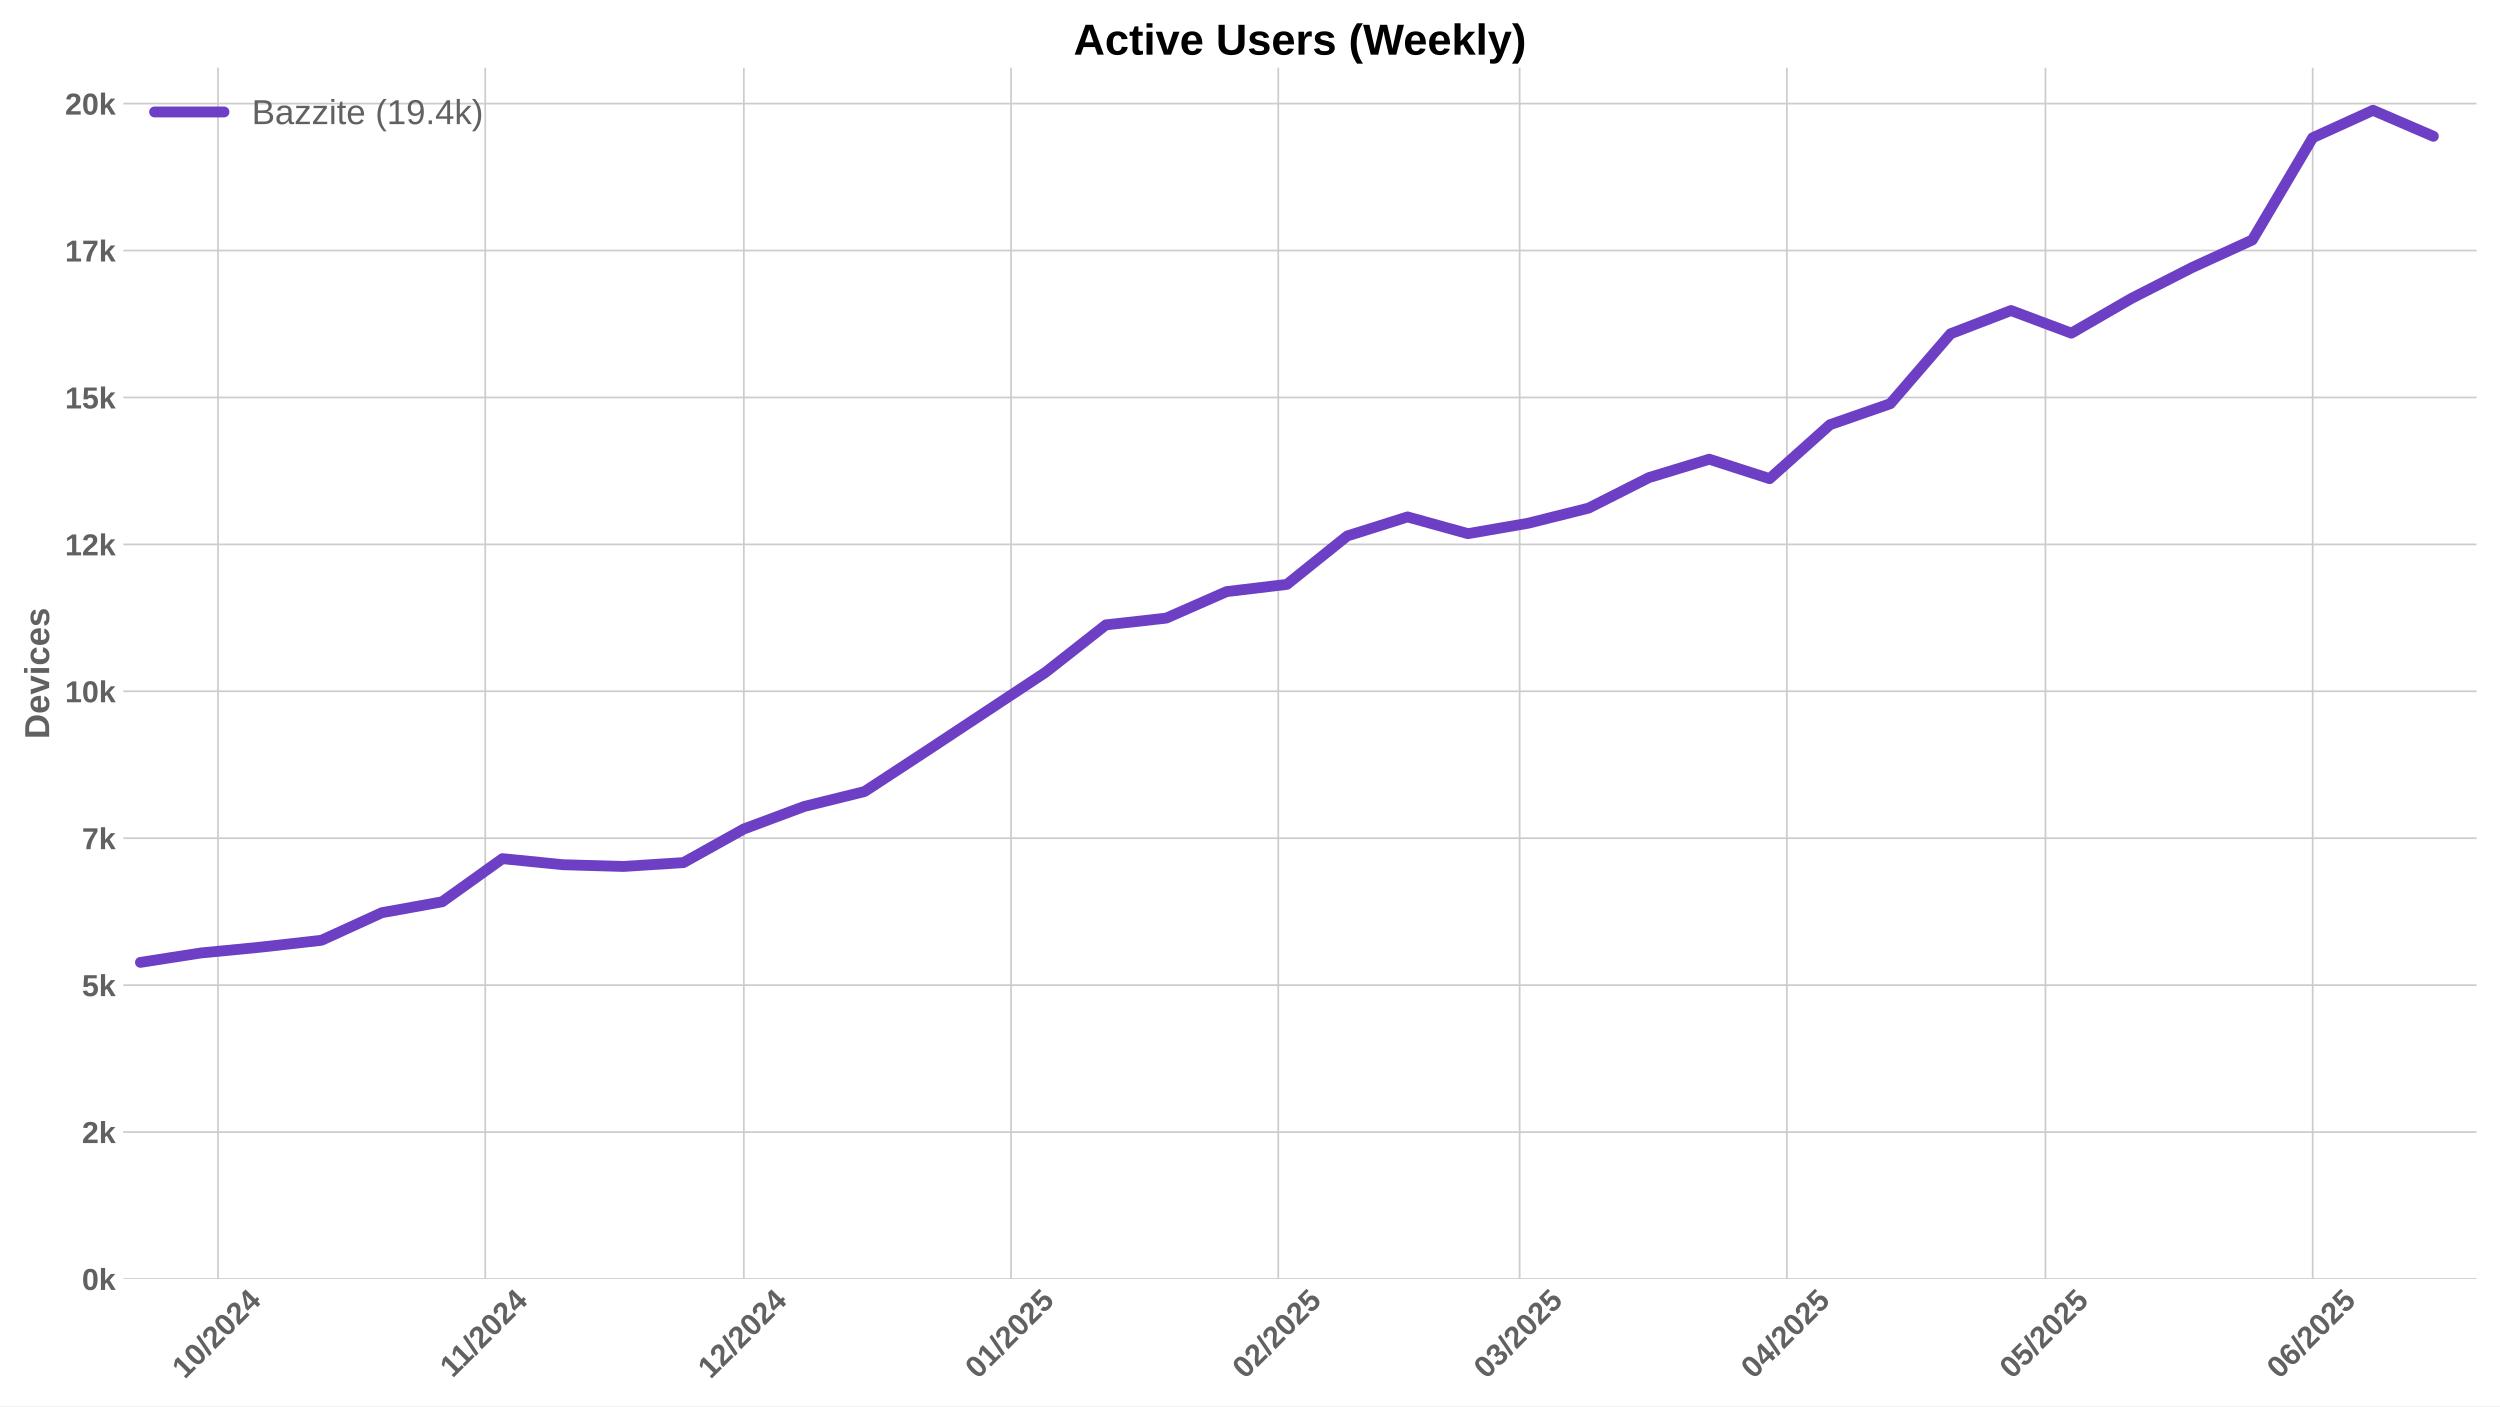
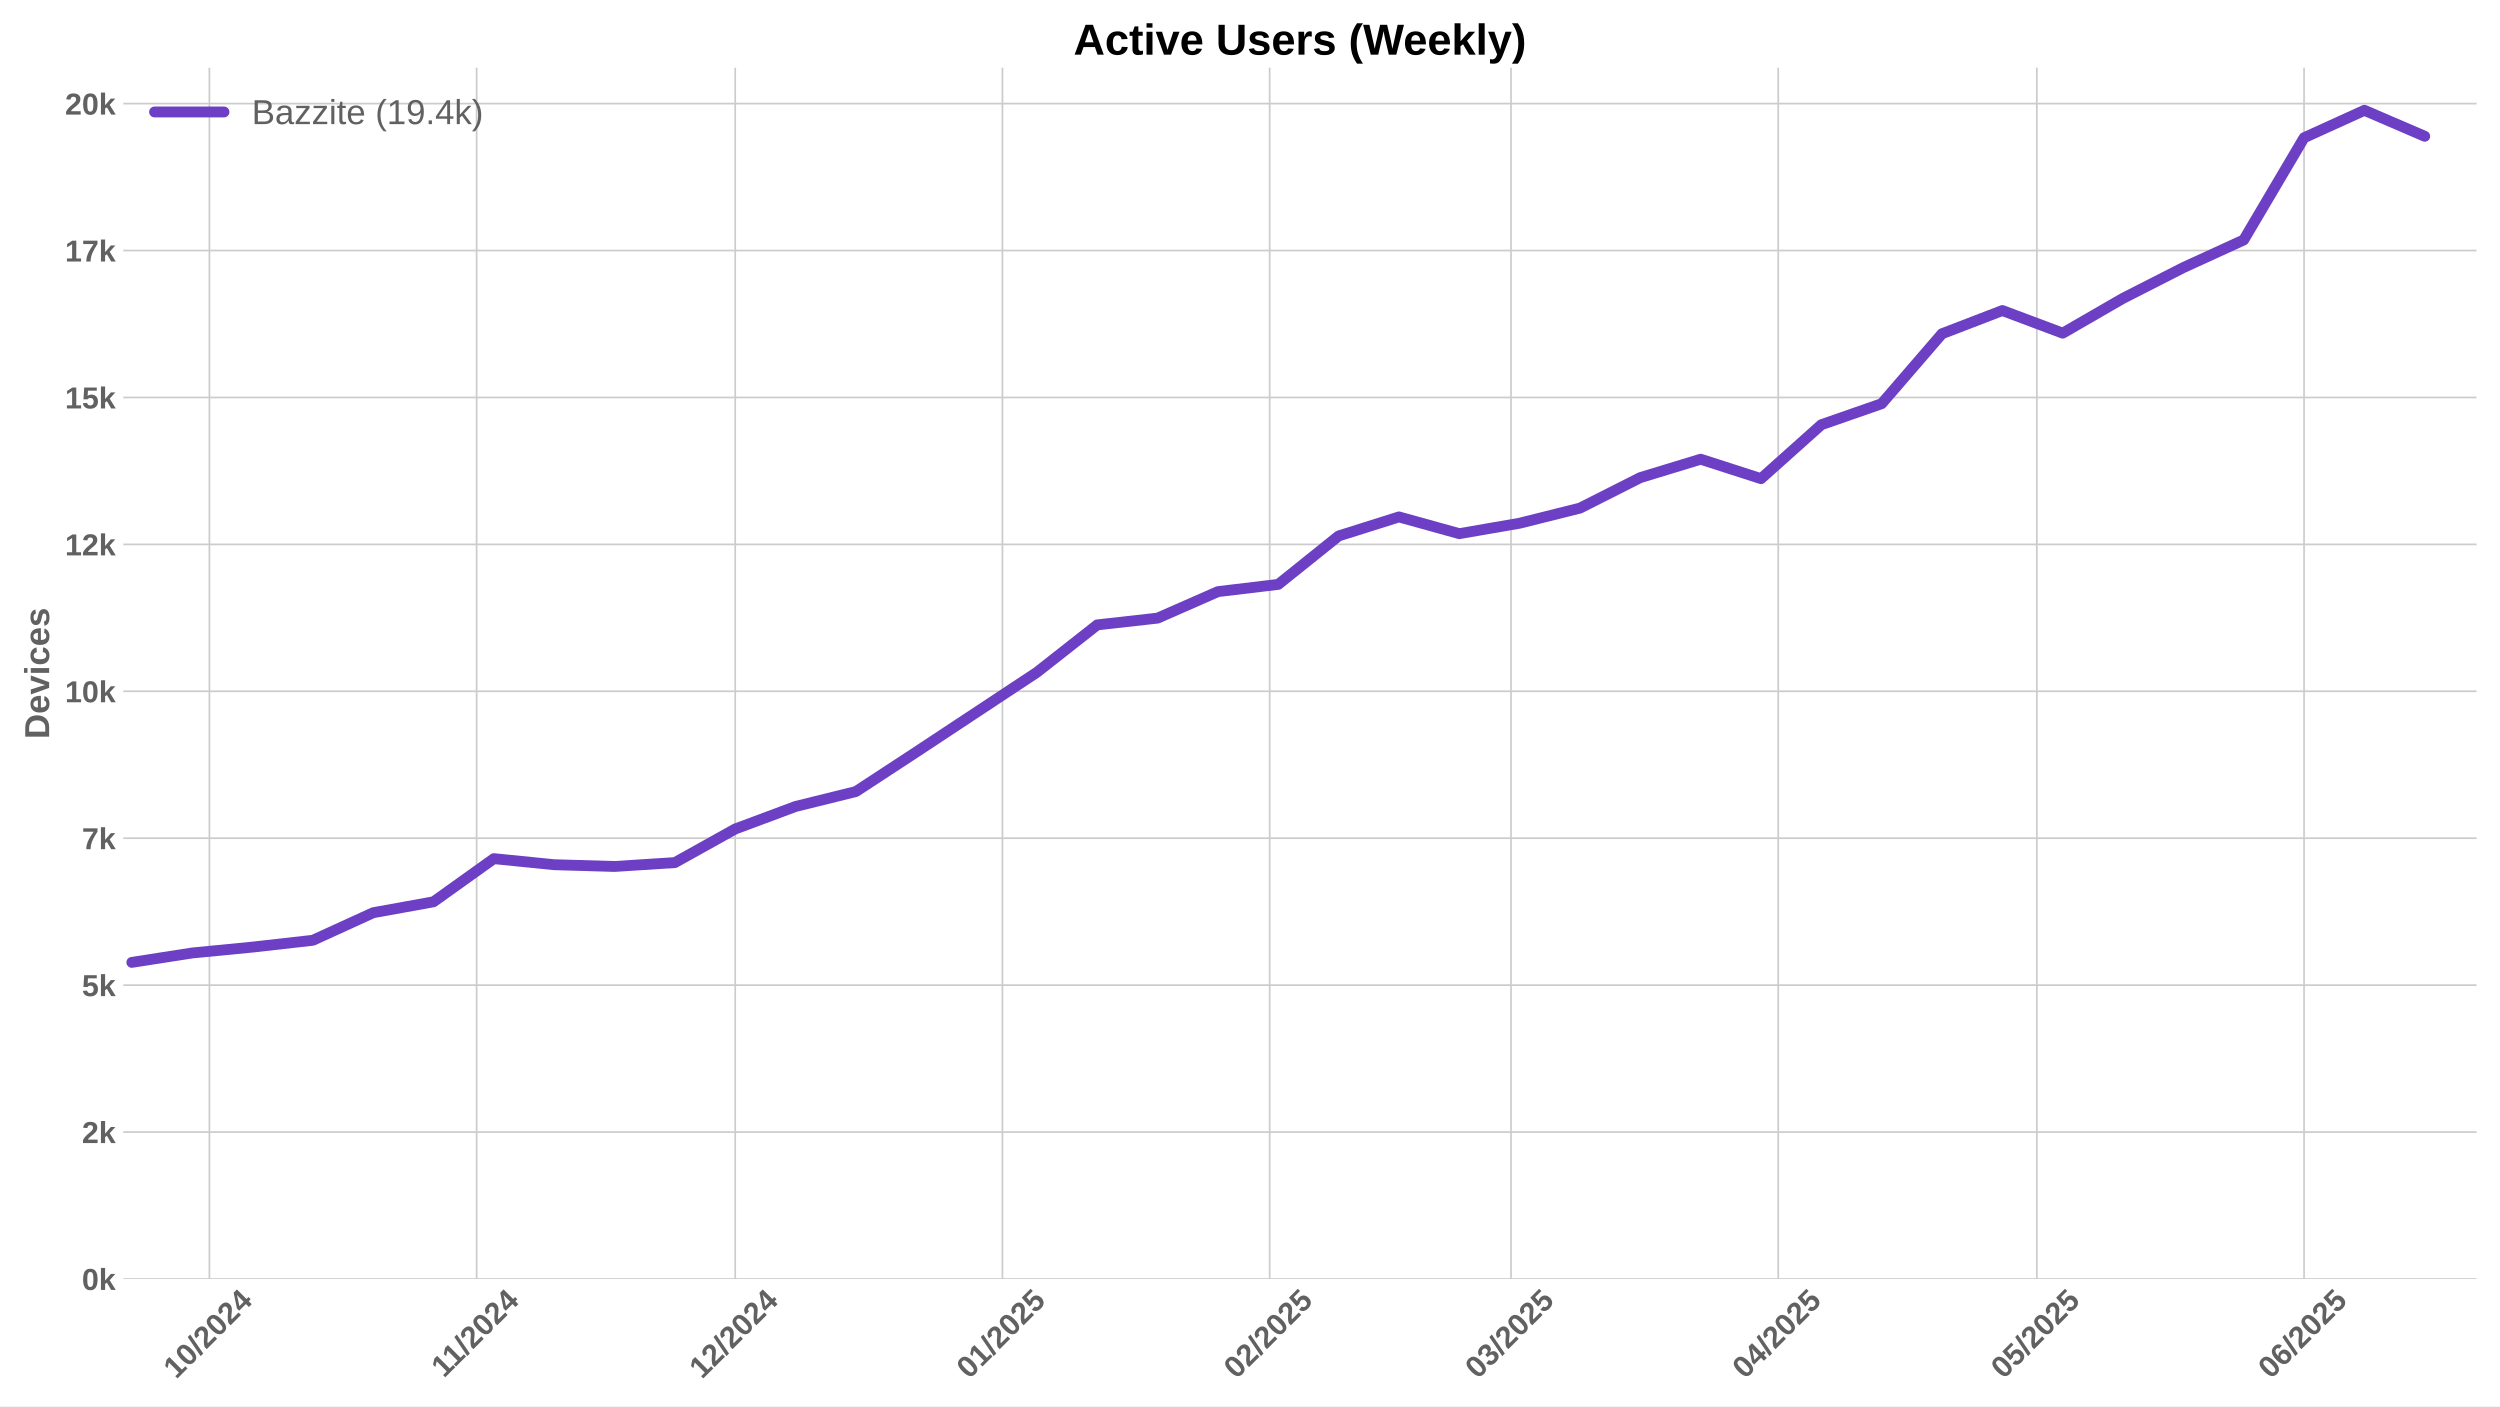
<svg xmlns="http://www.w3.org/2000/svg" xmlns:xlink="http://www.w3.org/1999/xlink" width="1152pt" height="648pt" viewBox="0 0 1152 648" version="1.1">
  <defs>
    <style type="text/css">*{stroke-linejoin: round; stroke-linecap: butt}</style>
  </defs>
  <g id="figure_1">
    <g id="patch_1">
      <path d="M 0 648  L 1152 648  L 1152 0  L 0 0  z " style="fill: #ffffff" />
    </g>
    <g id="axes_1">
      <g id="patch_2">
        <path d="M 56.82 589.343  L 1141.2 589.343  L 1141.2 31.2  L 56.82 31.2  z " style="fill: #ffffff" />
      </g>
      <g id="matplotlib.axis_1">
        <g id="xtick_1">
          <g id="line2d_1">
-             <path d="M 100.464 589.343  L 100.464 31.2  " clip-path="url(#p23009606e6)" style="fill: none; stroke: #cccccc; stroke-width: 0.8; stroke-linecap: round" />
+             <path d="M 96.492 589.343  L 96.492 31.2  " clip-path="url(#pd920e0f4a1)" style="fill: none; stroke: #cccccc; stroke-width: 0.8; stroke-linecap: round" />
          </g>
          <g id="line2d_2" />
          <g id="text_1">
-             <g style="fill: #616161" transform="translate(85.1338 635.7977) rotate(-45) scale(0.14 -0.14)">
+             <g style="fill: #616161" transform="translate(81.16124 635.7977) rotate(-45) scale(0.14 -0.14)">
              <defs>
                <path id="LiberationSans-Bold-31" d="M 403 0  L 403 653  L 1494 653  L 1494 3656  L 438 2997  L 438 3688  L 1541 4403  L 2372 4403  L 2372 653  L 3381 653  L 3381 0  L 403 0  z " transform="scale(0.015625)" />
                <path id="LiberationSans-Bold-30" d="M 3297 2203  Q 3297 1088 2914 512  Q 2531 -63 1766 -63  Q 253 -63 253 2203  Q 253 2994 418 3494  Q 584 3994 915 4231  Q 1247 4469 1791 4469  Q 2572 4469 2934 3903  Q 3297 3338 3297 2203  z M 2416 2203  Q 2416 2813 2356 3150  Q 2297 3488 2165 3634  Q 2034 3781 1784 3781  Q 1519 3781 1383 3632  Q 1247 3484 1189 3148  Q 1131 2813 1131 2203  Q 1131 1600 1192 1261  Q 1253 922 1386 775  Q 1519 628 1772 628  Q 2022 628 2158 783  Q 2294 938 2355 1278  Q 2416 1619 2416 2203  z " transform="scale(0.015625)" />
                <path id="LiberationSans-Bold-2f" d="M 63 -128  L 972 4638  L 1716 4638  L 822 -128  L 63 -128  z " transform="scale(0.015625)" />
                <path id="LiberationSans-Bold-32" d="M 222 0  L 222 609  Q 394 988 711 1347  Q 1028 1706 1509 2097  Q 1972 2472 2158 2715  Q 2344 2959 2344 3194  Q 2344 3769 1766 3769  Q 1484 3769 1336 3617  Q 1188 3466 1144 3163  L 259 3213  Q 334 3825 717 4147  Q 1100 4469 1759 4469  Q 2472 4469 2853 4144  Q 3234 3819 3234 3231  Q 3234 2922 3112 2672  Q 2991 2422 2800 2211  Q 2609 2000 2376 1815  Q 2144 1631 1925 1456  Q 1706 1281 1526 1103  Q 1347 925 1259 722  L 3303 722  L 3303 0  L 222 0  z " transform="scale(0.015625)" />
                <path id="LiberationSans-Bold-34" d="M 2938 897  L 2938 0  L 2100 0  L 2100 897  L 97 897  L 97 1556  L 1956 4403  L 2938 4403  L 2938 1550  L 3525 1550  L 3525 897  L 2938 897  z M 2100 2991  Q 2100 3159 2111 3356  Q 2122 3553 2128 3609  Q 2047 3434 1834 3103  L 813 1550  L 2100 1550  L 2100 2991  z " transform="scale(0.015625)" />
              </defs>
              <use xlink:href="#LiberationSans-Bold-31" />
              <use xlink:href="#LiberationSans-Bold-30" transform="translate(55.61523 0)" />
              <use xlink:href="#LiberationSans-Bold-2f" transform="translate(111.2305 0)" />
              <use xlink:href="#LiberationSans-Bold-32" transform="translate(139.0137 0)" />
              <use xlink:href="#LiberationSans-Bold-30" transform="translate(194.6289 0)" />
              <use xlink:href="#LiberationSans-Bold-32" transform="translate(250.2441 0)" />
              <use xlink:href="#LiberationSans-Bold-34" transform="translate(305.8594 0)" />
            </g>
          </g>
        </g>
        <g id="xtick_2">
          <g id="line2d_3">
-             <path d="M 223.599 589.343  L 223.599 31.2  " clip-path="url(#p23009606e6)" style="fill: none; stroke: #cccccc; stroke-width: 0.8; stroke-linecap: round" />
+             <path d="M 219.626 589.343  L 219.626 31.2  " clip-path="url(#pd920e0f4a1)" style="fill: none; stroke: #cccccc; stroke-width: 0.8; stroke-linecap: round" />
          </g>
          <g id="line2d_4" />
          <g id="text_2">
-             <g style="fill: #616161" transform="translate(208.5408 635.2532) rotate(-45) scale(0.14 -0.14)">
+             <g style="fill: #616161" transform="translate(204.5682 635.2532) rotate(-45) scale(0.14 -0.14)">
              <use xlink:href="#LiberationSans-Bold-31" />
              <use xlink:href="#LiberationSans-Bold-31" transform="translate(50.11523 0)" />
              <use xlink:href="#LiberationSans-Bold-2f" transform="translate(105.7305 0)" />
              <use xlink:href="#LiberationSans-Bold-32" transform="translate(133.5137 0)" />
              <use xlink:href="#LiberationSans-Bold-30" transform="translate(189.1289 0)" />
              <use xlink:href="#LiberationSans-Bold-32" transform="translate(244.7441 0)" />
              <use xlink:href="#LiberationSans-Bold-34" transform="translate(300.3594 0)" />
            </g>
          </g>
        </g>
        <g id="xtick_3">
          <g id="line2d_5">
-             <path d="M 342.761 589.343  L 342.761 31.2  " clip-path="url(#p23009606e6)" style="fill: none; stroke: #cccccc; stroke-width: 0.8; stroke-linecap: round" />
+             <path d="M 338.789 589.343  L 338.789 31.2  " clip-path="url(#pd920e0f4a1)" style="fill: none; stroke: #cccccc; stroke-width: 0.8; stroke-linecap: round" />
          </g>
          <g id="line2d_6" />
          <g id="text_3">
-             <g style="fill: #616161" transform="translate(327.4312 635.7977) rotate(-45) scale(0.14 -0.14)">
+             <g style="fill: #616161" transform="translate(323.4586 635.7977) rotate(-45) scale(0.14 -0.14)">
              <use xlink:href="#LiberationSans-Bold-31" />
              <use xlink:href="#LiberationSans-Bold-32" transform="translate(55.61523 0)" />
              <use xlink:href="#LiberationSans-Bold-2f" transform="translate(111.2305 0)" />
              <use xlink:href="#LiberationSans-Bold-32" transform="translate(139.0137 0)" />
              <use xlink:href="#LiberationSans-Bold-30" transform="translate(194.6289 0)" />
              <use xlink:href="#LiberationSans-Bold-32" transform="translate(250.2441 0)" />
              <use xlink:href="#LiberationSans-Bold-34" transform="translate(305.8594 0)" />
            </g>
          </g>
        </g>
        <g id="xtick_4">
          <g id="line2d_7">
-             <path d="M 465.896 589.343  L 465.896 31.2  " clip-path="url(#p23009606e6)" style="fill: none; stroke: #cccccc; stroke-width: 0.8; stroke-linecap: round" />
+             <path d="M 461.924 589.343  L 461.924 31.2  " clip-path="url(#pd920e0f4a1)" style="fill: none; stroke: #cccccc; stroke-width: 0.8; stroke-linecap: round" />
          </g>
          <g id="line2d_8" />
          <g id="text_4">
-             <g style="fill: #616161" transform="translate(450.5659 635.7977) rotate(-45) scale(0.14 -0.14)">
+             <g style="fill: #616161" transform="translate(446.5933 635.7977) rotate(-45) scale(0.14 -0.14)">
              <defs>
                <path id="LiberationSans-Bold-35" d="M 3381 1466  Q 3381 766 2945 351  Q 2509 -63 1750 -63  Q 1088 -63 689 235  Q 291 534 197 1100  L 1075 1172  Q 1144 891 1319 762  Q 1494 634 1759 634  Q 2088 634 2283 843  Q 2478 1053 2478 1447  Q 2478 1794 2293 2001  Q 2109 2209 1778 2209  Q 1413 2209 1181 1925  L 325 1925  L 478 4403  L 3125 4403  L 3125 3750  L 1275 3750  L 1203 2638  Q 1522 2919 2000 2919  Q 2628 2919 3004 2528  Q 3381 2138 3381 1466  z " transform="scale(0.015625)" />
              </defs>
              <use xlink:href="#LiberationSans-Bold-30" />
              <use xlink:href="#LiberationSans-Bold-31" transform="translate(55.61523 0)" />
              <use xlink:href="#LiberationSans-Bold-2f" transform="translate(111.2305 0)" />
              <use xlink:href="#LiberationSans-Bold-32" transform="translate(139.0137 0)" />
              <use xlink:href="#LiberationSans-Bold-30" transform="translate(194.6289 0)" />
              <use xlink:href="#LiberationSans-Bold-32" transform="translate(250.2441 0)" />
              <use xlink:href="#LiberationSans-Bold-35" transform="translate(305.8594 0)" />
            </g>
          </g>
        </g>
        <g id="xtick_5">
          <g id="line2d_9">
-             <path d="M 589.031 589.343  L 589.031 31.2  " clip-path="url(#p23009606e6)" style="fill: none; stroke: #cccccc; stroke-width: 0.8; stroke-linecap: round" />
+             <path d="M 585.058 589.343  L 585.058 31.2  " clip-path="url(#pd920e0f4a1)" style="fill: none; stroke: #cccccc; stroke-width: 0.8; stroke-linecap: round" />
          </g>
          <g id="line2d_10" />
          <g id="text_5">
-             <g style="fill: #616161" transform="translate(573.7006 635.7977) rotate(-45) scale(0.14 -0.14)">
+             <g style="fill: #616161" transform="translate(569.7281 635.7977) rotate(-45) scale(0.14 -0.14)">
              <use xlink:href="#LiberationSans-Bold-30" />
              <use xlink:href="#LiberationSans-Bold-32" transform="translate(55.61523 0)" />
              <use xlink:href="#LiberationSans-Bold-2f" transform="translate(111.2305 0)" />
              <use xlink:href="#LiberationSans-Bold-32" transform="translate(139.0137 0)" />
              <use xlink:href="#LiberationSans-Bold-30" transform="translate(194.6289 0)" />
              <use xlink:href="#LiberationSans-Bold-32" transform="translate(250.2441 0)" />
              <use xlink:href="#LiberationSans-Bold-35" transform="translate(305.8594 0)" />
            </g>
          </g>
        </g>
        <g id="xtick_6">
          <g id="line2d_11">
-             <path d="M 700.249 589.343  L 700.249 31.2  " clip-path="url(#p23009606e6)" style="fill: none; stroke: #cccccc; stroke-width: 0.8; stroke-linecap: round" />
+             <path d="M 696.277 589.343  L 696.277 31.2  " clip-path="url(#pd920e0f4a1)" style="fill: none; stroke: #cccccc; stroke-width: 0.8; stroke-linecap: round" />
          </g>
          <g id="line2d_12" />
          <g id="text_6">
-             <g style="fill: #616161" transform="translate(684.9191 635.7977) rotate(-45) scale(0.14 -0.14)">
+             <g style="fill: #616161" transform="translate(680.9465 635.7977) rotate(-45) scale(0.14 -0.14)">
              <defs>
                <path id="LiberationSans-Bold-33" d="M 3328 1222  Q 3328 603 2922 265  Q 2516 -72 1766 -72  Q 1056 -72 637 254  Q 219 581 147 1197  L 1041 1275  Q 1125 641 1763 641  Q 2078 641 2253 797  Q 2428 953 2428 1275  Q 2428 1569 2215 1725  Q 2003 1881 1584 1881  L 1278 1881  L 1278 2591  L 1566 2591  Q 1944 2591 2134 2745  Q 2325 2900 2325 3188  Q 2325 3459 2173 3614  Q 2022 3769 1731 3769  Q 1459 3769 1292 3619  Q 1125 3469 1100 3194  L 222 3256  Q 291 3825 694 4147  Q 1097 4469 1747 4469  Q 2438 4469 2827 4158  Q 3216 3847 3216 3297  Q 3216 2884 2973 2618  Q 2731 2353 2275 2266  L 2275 2253  Q 2781 2194 3054 1920  Q 3328 1647 3328 1222  z " transform="scale(0.015625)" />
              </defs>
              <use xlink:href="#LiberationSans-Bold-30" />
              <use xlink:href="#LiberationSans-Bold-33" transform="translate(55.61523 0)" />
              <use xlink:href="#LiberationSans-Bold-2f" transform="translate(111.2305 0)" />
              <use xlink:href="#LiberationSans-Bold-32" transform="translate(139.0137 0)" />
              <use xlink:href="#LiberationSans-Bold-30" transform="translate(194.6289 0)" />
              <use xlink:href="#LiberationSans-Bold-32" transform="translate(250.2441 0)" />
              <use xlink:href="#LiberationSans-Bold-35" transform="translate(305.8594 0)" />
            </g>
          </g>
        </g>
        <g id="xtick_7">
          <g id="line2d_13">
-             <path d="M 823.384 589.343  L 823.384 31.2  " clip-path="url(#p23009606e6)" style="fill: none; stroke: #cccccc; stroke-width: 0.8; stroke-linecap: round" />
+             <path d="M 819.412 589.343  L 819.412 31.2  " clip-path="url(#pd920e0f4a1)" style="fill: none; stroke: #cccccc; stroke-width: 0.8; stroke-linecap: round" />
          </g>
          <g id="line2d_14" />
          <g id="text_7">
-             <g style="fill: #616161" transform="translate(808.0538 635.7977) rotate(-45) scale(0.14 -0.14)">
+             <g style="fill: #616161" transform="translate(804.0812 635.7977) rotate(-45) scale(0.14 -0.14)">
              <use xlink:href="#LiberationSans-Bold-30" />
              <use xlink:href="#LiberationSans-Bold-34" transform="translate(55.61523 0)" />
              <use xlink:href="#LiberationSans-Bold-2f" transform="translate(111.2305 0)" />
              <use xlink:href="#LiberationSans-Bold-32" transform="translate(139.0137 0)" />
              <use xlink:href="#LiberationSans-Bold-30" transform="translate(194.6289 0)" />
              <use xlink:href="#LiberationSans-Bold-32" transform="translate(250.2441 0)" />
              <use xlink:href="#LiberationSans-Bold-35" transform="translate(305.8594 0)" />
            </g>
          </g>
        </g>
        <g id="xtick_8">
          <g id="line2d_15">
-             <path d="M 942.547 589.343  L 942.547 31.2  " clip-path="url(#p23009606e6)" style="fill: none; stroke: #cccccc; stroke-width: 0.8; stroke-linecap: round" />
+             <path d="M 938.574 589.343  L 938.574 31.2  " clip-path="url(#pd920e0f4a1)" style="fill: none; stroke: #cccccc; stroke-width: 0.8; stroke-linecap: round" />
          </g>
          <g id="line2d_16" />
          <g id="text_8">
-             <g style="fill: #616161" transform="translate(927.2164 635.7977) rotate(-45) scale(0.14 -0.14)">
+             <g style="fill: #616161" transform="translate(923.2439 635.7977) rotate(-45) scale(0.14 -0.14)">
              <use xlink:href="#LiberationSans-Bold-30" />
              <use xlink:href="#LiberationSans-Bold-35" transform="translate(55.61523 0)" />
              <use xlink:href="#LiberationSans-Bold-2f" transform="translate(111.2305 0)" />
              <use xlink:href="#LiberationSans-Bold-32" transform="translate(139.0137 0)" />
              <use xlink:href="#LiberationSans-Bold-30" transform="translate(194.6289 0)" />
              <use xlink:href="#LiberationSans-Bold-32" transform="translate(250.2441 0)" />
              <use xlink:href="#LiberationSans-Bold-35" transform="translate(305.8594 0)" />
            </g>
          </g>
        </g>
        <g id="xtick_9">
          <g id="line2d_17">
-             <path d="M 1065.681 589.343  L 1065.681 31.2  " clip-path="url(#p23009606e6)" style="fill: none; stroke: #cccccc; stroke-width: 0.8; stroke-linecap: round" />
+             <path d="M 1061.709 589.343  L 1061.709 31.2  " clip-path="url(#pd920e0f4a1)" style="fill: none; stroke: #cccccc; stroke-width: 0.8; stroke-linecap: round" />
          </g>
          <g id="line2d_18" />
          <g id="text_9">
-             <g style="fill: #616161" transform="translate(1050.351 635.7977) rotate(-45) scale(0.14 -0.14)">
+             <g style="fill: #616161" transform="translate(1046.379 635.7977) rotate(-45) scale(0.14 -0.14)">
              <defs>
                <path id="LiberationSans-Bold-36" d="M 3328 1441  Q 3328 738 2934 337  Q 2541 -63 1847 -63  Q 1069 -63 651 482  Q 234 1028 234 2100  Q 234 3278 657 3873  Q 1081 4469 1869 4469  Q 2428 4469 2751 4222  Q 3075 3975 3209 3456  L 2381 3341  Q 2263 3775 1850 3775  Q 1497 3775 1295 3422  Q 1094 3069 1094 2350  Q 1234 2584 1484 2709  Q 1734 2834 2050 2834  Q 2641 2834 2984 2459  Q 3328 2084 3328 1441  z M 2447 1416  Q 2447 1791 2273 1989  Q 2100 2188 1797 2188  Q 1506 2188 1331 2002  Q 1156 1816 1156 1509  Q 1156 1125 1339 873  Q 1522 622 1819 622  Q 2116 622 2281 833  Q 2447 1044 2447 1416  z " transform="scale(0.015625)" />
              </defs>
              <use xlink:href="#LiberationSans-Bold-30" />
              <use xlink:href="#LiberationSans-Bold-36" transform="translate(55.61523 0)" />
              <use xlink:href="#LiberationSans-Bold-2f" transform="translate(111.2305 0)" />
              <use xlink:href="#LiberationSans-Bold-32" transform="translate(139.0137 0)" />
              <use xlink:href="#LiberationSans-Bold-30" transform="translate(194.6289 0)" />
              <use xlink:href="#LiberationSans-Bold-32" transform="translate(250.2441 0)" />
              <use xlink:href="#LiberationSans-Bold-35" transform="translate(305.8594 0)" />
            </g>
          </g>
        </g>
      </g>
      <g id="matplotlib.axis_2">
        <g id="ytick_1">
          <g id="line2d_19">
-             <path d="M 56.82 589.343  L 1141.2 589.343  " clip-path="url(#p23009606e6)" style="fill: none; stroke: #cccccc; stroke-width: 0.8; stroke-linecap: round" />
+             <path d="M 56.82 589.343  L 1141.2 589.343  " clip-path="url(#pd920e0f4a1)" style="fill: none; stroke: #cccccc; stroke-width: 0.8; stroke-linecap: round" />
          </g>
          <g id="line2d_20" />
          <g id="text_10">
            <g style="fill: #616161" transform="translate(37.74938 594.416) scale(0.14 -0.14)">
              <defs>
                <path id="LiberationSans-Bold-6b" d="M 2606 0  L 1703 1531  L 1325 1269  L 1325 0  L 447 0  L 447 4638  L 1325 4638  L 1325 1981  L 2531 3381  L 3475 3381  L 2288 2063  L 3566 0  L 2606 0  z " transform="scale(0.015625)" />
              </defs>
              <use xlink:href="#LiberationSans-Bold-30" />
              <use xlink:href="#LiberationSans-Bold-6b" transform="translate(55.61523 0)" />
            </g>
          </g>
        </g>
        <g id="ytick_2">
          <g id="line2d_21">
-             <path d="M 56.82 521.643  L 1141.2 521.643  " clip-path="url(#p23009606e6)" style="fill: none; stroke: #cccccc; stroke-width: 0.8; stroke-linecap: round" />
+             <path d="M 56.82 521.643  L 1141.2 521.643  " clip-path="url(#pd920e0f4a1)" style="fill: none; stroke: #cccccc; stroke-width: 0.8; stroke-linecap: round" />
          </g>
          <g id="line2d_22" />
          <g id="text_11">
            <g style="fill: #616161" transform="translate(37.74938 526.7162) scale(0.14 -0.14)">
              <use xlink:href="#LiberationSans-Bold-32" />
              <use xlink:href="#LiberationSans-Bold-6b" transform="translate(55.61523 0)" />
            </g>
          </g>
        </g>
        <g id="ytick_3">
          <g id="line2d_23">
-             <path d="M 56.82 453.944  L 1141.2 453.944  " clip-path="url(#p23009606e6)" style="fill: none; stroke: #cccccc; stroke-width: 0.8; stroke-linecap: round" />
+             <path d="M 56.82 453.944  L 1141.2 453.944  " clip-path="url(#pd920e0f4a1)" style="fill: none; stroke: #cccccc; stroke-width: 0.8; stroke-linecap: round" />
          </g>
          <g id="line2d_24" />
          <g id="text_12">
            <g style="fill: #616161" transform="translate(37.74938 459.0163) scale(0.14 -0.14)">
              <use xlink:href="#LiberationSans-Bold-35" />
              <use xlink:href="#LiberationSans-Bold-6b" transform="translate(55.61523 0)" />
            </g>
          </g>
        </g>
        <g id="ytick_4">
          <g id="line2d_25">
-             <path d="M 56.82 386.244  L 1141.2 386.244  " clip-path="url(#p23009606e6)" style="fill: none; stroke: #cccccc; stroke-width: 0.8; stroke-linecap: round" />
+             <path d="M 56.82 386.244  L 1141.2 386.244  " clip-path="url(#pd920e0f4a1)" style="fill: none; stroke: #cccccc; stroke-width: 0.8; stroke-linecap: round" />
          </g>
          <g id="line2d_26" />
          <g id="text_13">
            <g style="fill: #616161" transform="translate(37.74938 391.3165) scale(0.14 -0.14)">
              <defs>
                <path id="LiberationSans-Bold-37" d="M 3278 3706  Q 2981 3238 2717 2797  Q 2453 2356 2256 1911  Q 2059 1466 1945 995  Q 1831 525 1831 0  L 916 0  Q 916 550 1059 1064  Q 1203 1578 1475 2111  Q 1747 2644 2463 3681  L 275 3681  L 275 4403  L 3278 4403  L 3278 3706  z " transform="scale(0.015625)" />
              </defs>
              <use xlink:href="#LiberationSans-Bold-37" />
              <use xlink:href="#LiberationSans-Bold-6b" transform="translate(55.61523 0)" />
            </g>
          </g>
        </g>
        <g id="ytick_5">
          <g id="line2d_27">
-             <path d="M 56.82 318.544  L 1141.2 318.544  " clip-path="url(#p23009606e6)" style="fill: none; stroke: #cccccc; stroke-width: 0.8; stroke-linecap: round" />
+             <path d="M 56.82 318.544  L 1141.2 318.544  " clip-path="url(#pd920e0f4a1)" style="fill: none; stroke: #cccccc; stroke-width: 0.8; stroke-linecap: round" />
          </g>
          <g id="line2d_28" />
          <g id="text_14">
            <g style="fill: #616161" transform="translate(29.96406 323.6167) scale(0.14 -0.14)">
              <use xlink:href="#LiberationSans-Bold-31" />
              <use xlink:href="#LiberationSans-Bold-30" transform="translate(55.61523 0)" />
              <use xlink:href="#LiberationSans-Bold-6b" transform="translate(111.2305 0)" />
            </g>
          </g>
        </g>
        <g id="ytick_6">
          <g id="line2d_29">
-             <path d="M 56.82 250.844  L 1141.2 250.844  " clip-path="url(#p23009606e6)" style="fill: none; stroke: #cccccc; stroke-width: 0.8; stroke-linecap: round" />
+             <path d="M 56.82 250.844  L 1141.2 250.844  " clip-path="url(#pd920e0f4a1)" style="fill: none; stroke: #cccccc; stroke-width: 0.8; stroke-linecap: round" />
          </g>
          <g id="line2d_30" />
          <g id="text_15">
            <g style="fill: #616161" transform="translate(29.96406 255.9168) scale(0.14 -0.14)">
              <use xlink:href="#LiberationSans-Bold-31" />
              <use xlink:href="#LiberationSans-Bold-32" transform="translate(55.61523 0)" />
              <use xlink:href="#LiberationSans-Bold-6b" transform="translate(111.2305 0)" />
            </g>
          </g>
        </g>
        <g id="ytick_7">
          <g id="line2d_31">
-             <path d="M 56.82 183.144  L 1141.2 183.144  " clip-path="url(#p23009606e6)" style="fill: none; stroke: #cccccc; stroke-width: 0.8; stroke-linecap: round" />
+             <path d="M 56.82 183.144  L 1141.2 183.144  " clip-path="url(#pd920e0f4a1)" style="fill: none; stroke: #cccccc; stroke-width: 0.8; stroke-linecap: round" />
          </g>
          <g id="line2d_32" />
          <g id="text_16">
            <g style="fill: #616161" transform="translate(29.96406 188.217) scale(0.14 -0.14)">
              <use xlink:href="#LiberationSans-Bold-31" />
              <use xlink:href="#LiberationSans-Bold-35" transform="translate(55.61523 0)" />
              <use xlink:href="#LiberationSans-Bold-6b" transform="translate(111.2305 0)" />
            </g>
          </g>
        </g>
        <g id="ytick_8">
          <g id="line2d_33">
-             <path d="M 56.82 115.444  L 1141.2 115.444  " clip-path="url(#p23009606e6)" style="fill: none; stroke: #cccccc; stroke-width: 0.8; stroke-linecap: round" />
+             <path d="M 56.82 115.444  L 1141.2 115.444  " clip-path="url(#pd920e0f4a1)" style="fill: none; stroke: #cccccc; stroke-width: 0.8; stroke-linecap: round" />
          </g>
          <g id="line2d_34" />
          <g id="text_17">
            <g style="fill: #616161" transform="translate(29.96406 120.5171) scale(0.14 -0.14)">
              <use xlink:href="#LiberationSans-Bold-31" />
              <use xlink:href="#LiberationSans-Bold-37" transform="translate(55.61523 0)" />
              <use xlink:href="#LiberationSans-Bold-6b" transform="translate(111.2305 0)" />
            </g>
          </g>
        </g>
        <g id="ytick_9">
          <g id="line2d_35">
-             <path d="M 56.82 47.744  L 1141.2 47.744  " clip-path="url(#p23009606e6)" style="fill: none; stroke: #cccccc; stroke-width: 0.8; stroke-linecap: round" />
+             <path d="M 56.82 47.744  L 1141.2 47.744  " clip-path="url(#pd920e0f4a1)" style="fill: none; stroke: #cccccc; stroke-width: 0.8; stroke-linecap: round" />
          </g>
          <g id="line2d_36" />
          <g id="text_18">
            <g style="fill: #616161" transform="translate(29.96406 52.8173) scale(0.14 -0.14)">
              <use xlink:href="#LiberationSans-Bold-32" />
              <use xlink:href="#LiberationSans-Bold-30" transform="translate(55.61523 0)" />
              <use xlink:href="#LiberationSans-Bold-6b" transform="translate(111.2305 0)" />
            </g>
          </g>
        </g>
        <g id="text_19">
          <g style="fill: #616161" transform="translate(22.64406 340.5153) rotate(-90) scale(0.16 -0.16)">
            <defs>
              <path id="LiberationSans-Bold-44" d="M 4353 2234  Q 4353 1553 4086 1045  Q 3819 538 3330 269  Q 2841 0 2209 0  L 428 0  L 428 4403  L 2022 4403  Q 3134 4403 3743 3842  Q 4353 3281 4353 2234  z M 3425 2234  Q 3425 2944 3056 3317  Q 2688 3691 2003 3691  L 1350 3691  L 1350 713  L 2131 713  Q 2725 713 3075 1122  Q 3425 1531 3425 2234  z " transform="scale(0.015625)" />
              <path id="LiberationSans-Bold-65" d="M 1831 -63  Q 1069 -63 659 389  Q 250 841 250 1706  Q 250 2544 665 2994  Q 1081 3444 1844 3444  Q 2572 3444 2956 2961  Q 3341 2478 3341 1547  L 3341 1522  L 1172 1522  Q 1172 1028 1355 776  Q 1538 525 1875 525  Q 2341 525 2463 928  L 3291 856  Q 2931 -63 1831 -63  z M 1831 2891  Q 1522 2891 1355 2675  Q 1188 2459 1178 2072  L 2491 2072  Q 2466 2481 2294 2686  Q 2122 2891 1831 2891  z " transform="scale(0.015625)" />
              <path id="LiberationSans-Bold-76" d="M 2284 0  L 1234 0  L 25 3381  L 953 3381  L 1544 1491  Q 1591 1334 1766 709  Q 1797 838 1894 1159  Q 1991 1481 2613 3381  L 3531 3381  L 2284 0  z " transform="scale(0.015625)" />
              <path id="LiberationSans-Bold-69" d="M 447 3991  L 447 4638  L 1325 4638  L 1325 3991  L 447 3991  z M 447 0  L 447 3381  L 1325 3381  L 1325 0  L 447 0  z " transform="scale(0.015625)" />
              <path id="LiberationSans-Bold-63" d="M 1856 -63  Q 1088 -63 669 395  Q 250 853 250 1672  Q 250 2509 672 2976  Q 1094 3444 1869 3444  Q 2466 3444 2856 3144  Q 3247 2844 3347 2316  L 2463 2272  Q 2425 2531 2275 2686  Q 2125 2841 1850 2841  Q 1172 2841 1172 1706  Q 1172 538 1863 538  Q 2113 538 2281 695  Q 2450 853 2491 1166  L 3372 1125  Q 3325 778 3123 506  Q 2922 234 2594 85  Q 2266 -63 1856 -63  z " transform="scale(0.015625)" />
              <path id="LiberationSans-Bold-73" d="M 3297 988  Q 3297 497 2895 217  Q 2494 -63 1784 -63  Q 1088 -63 717 157  Q 347 378 225 844  L 997 959  Q 1063 719 1223 619  Q 1384 519 1784 519  Q 2153 519 2322 612  Q 2491 706 2491 906  Q 2491 1069 2355 1164  Q 2219 1259 1894 1325  Q 1150 1472 890 1598  Q 631 1725 495 1926  Q 359 2128 359 2422  Q 359 2906 732 3176  Q 1106 3447 1791 3447  Q 2394 3447 2761 3212  Q 3128 2978 3219 2534  L 2441 2453  Q 2403 2659 2256 2761  Q 2109 2863 1791 2863  Q 1478 2863 1322 2783  Q 1166 2703 1166 2516  Q 1166 2369 1286 2283  Q 1406 2197 1691 2141  Q 2088 2059 2395 1973  Q 2703 1888 2889 1769  Q 3075 1650 3186 1464  Q 3297 1278 3297 988  z " transform="scale(0.015625)" />
            </defs>
            <use xlink:href="#LiberationSans-Bold-44" />
            <use xlink:href="#LiberationSans-Bold-65" transform="translate(72.2168 0)" />
            <use xlink:href="#LiberationSans-Bold-76" transform="translate(127.832 0)" />
            <use xlink:href="#LiberationSans-Bold-69" transform="translate(183.4473 0)" />
            <use xlink:href="#LiberationSans-Bold-63" transform="translate(211.2305 0)" />
            <use xlink:href="#LiberationSans-Bold-65" transform="translate(266.8457 0)" />
            <use xlink:href="#LiberationSans-Bold-73" transform="translate(322.4609 0)" />
          </g>
        </g>
      </g>
      <g id="line2d_37">
-         <path d="M 64.715 443.464  L 92.52 439.131  L 120.325 436.423  L 148.129 433.282  L 175.934 420.581  L 203.738 415.544  L 231.543 395.667  L 259.348 398.457  L 287.152 399.269  L 314.957 397.482  L 342.761 381.992  L 370.566 371.621  L 398.371 364.742  L 426.175 346.544  L 481.785 309.797  L 509.589 287.944  L 537.394 284.829  L 565.198 272.616  L 593.003 269.285  L 620.808 246.972  L 648.612 238.198  L 676.417 245.915  L 704.221 241.095  L 732.026 234.136  L 759.831 220.081  L 787.635 211.605  L 815.44 220.569  L 843.245 195.709  L 871.049 186.015  L 898.854 153.79  L 926.658 143.093  L 954.463 153.519  L 982.268 137.46  L 1010.072 123.298  L 1037.877 110.57  L 1065.681 63.478  L 1093.486 50.832  L 1121.291 62.801  " clip-path="url(#p23009606e6)" style="fill: none; stroke: #6c3fc4; stroke-width: 5; stroke-linecap: round" />
+         <path d="M 60.743 443.464  L 88.547 439.131  L 116.352 436.423  L 144.157 433.282  L 171.961 420.581  L 199.766 415.544  L 227.57 395.667  L 255.375 398.457  L 283.18 399.269  L 310.984 397.482  L 338.789 381.992  L 366.594 371.621  L 394.398 364.742  L 422.203 346.544  L 477.812 309.797  L 505.617 287.944  L 533.421 284.829  L 561.226 272.616  L 589.03 269.285  L 616.835 246.972  L 644.64 238.198  L 672.444 245.915  L 700.249 241.095  L 728.054 234.136  L 755.858 220.081  L 783.663 211.605  L 811.467 220.569  L 839.272 195.709  L 867.077 186.015  L 894.881 153.79  L 922.686 143.093  L 950.49 153.519  L 978.295 137.46  L 1006.1 123.298  L 1033.904 110.57  L 1061.709 63.478  L 1089.514 50.832  L 1117.318 62.801  " clip-path="url(#pd920e0f4a1)" style="fill: none; stroke: #6c3fc4; stroke-width: 5; stroke-linecap: round" />
      </g>
      <g id="patch_3">
        <path d="M 56.82 589.343  L 56.82 31.2  " style="fill: none" />
      </g>
      <g id="patch_4">
        <path d="M 1141.2 589.343  L 1141.2 31.2  " style="fill: none" />
      </g>
      <g id="patch_5">
        <path d="M 56.82 589.343  L 1141.2 589.343  " style="fill: none" />
      </g>
      <g id="patch_6">
        <path d="M 56.82 31.2  L 1141.2 31.2  " style="fill: none" />
      </g>
      <g id="text_20">
        <g transform="translate(494.6991 25.2) scale(0.2 -0.2)">
          <defs>
            <path id="LiberationSans-Bold-41" d="M 3541 0  L 3150 1125  L 1472 1125  L 1081 0  L 159 0  L 1766 4403  L 2853 4403  L 4453 0  L 3541 0  z M 2309 3725  L 2291 3656  Q 2259 3544 2215 3400  Q 2172 3256 1678 1819  L 2944 1819  L 2509 3084  L 2375 3509  L 2309 3725  z " transform="scale(0.015625)" />
            <path id="LiberationSans-Bold-74" d="M 1313 -56  Q 925 -56 715 155  Q 506 366 506 794  L 506 2788  L 78 2788  L 78 3381  L 550 3381  L 825 4175  L 1375 4175  L 1375 3381  L 2016 3381  L 2016 2788  L 1375 2788  L 1375 1031  Q 1375 784 1469 667  Q 1563 550 1759 550  Q 1863 550 2053 594  L 2053 50  Q 1728 -56 1313 -56  z " transform="scale(0.015625)" />
            <path id="LiberationSans-Bold-20" transform="scale(0.015625)" />
            <path id="LiberationSans-Bold-55" d="M 2259 -63  Q 1350 -63 867 381  Q 384 825 384 1650  L 384 4403  L 1306 4403  L 1306 1722  Q 1306 1200 1554 929  Q 1803 659 2284 659  Q 2778 659 3043 942  Q 3309 1225 3309 1753  L 3309 4403  L 4231 4403  L 4231 1697  Q 4231 859 3714 398  Q 3197 -63 2259 -63  z " transform="scale(0.015625)" />
            <path id="LiberationSans-Bold-72" d="M 447 0  L 447 2588  Q 447 2866 439 3052  Q 431 3238 422 3381  L 1259 3381  Q 1269 3325 1284 3039  Q 1300 2753 1300 2659  L 1313 2659  Q 1441 3016 1541 3161  Q 1641 3306 1778 3376  Q 1916 3447 2122 3447  Q 2291 3447 2394 3400  L 2394 2666  Q 2181 2713 2019 2713  Q 1691 2713 1508 2447  Q 1325 2181 1325 1659  L 1325 0  L 447 0  z " transform="scale(0.015625)" />
            <path id="LiberationSans-Bold-28" d="M 1247 -1328  Q 756 -622 537 81  Q 319 784 319 1659  Q 319 2531 537 3232  Q 756 3934 1247 4638  L 2125 4638  Q 1631 3925 1407 3219  Q 1184 2513 1184 1656  Q 1184 803 1406 101  Q 1628 -600 2125 -1328  L 1247 -1328  z " transform="scale(0.015625)" />
            <path id="LiberationSans-Bold-57" d="M 4897 0  L 3803 0  L 3206 2547  Q 3097 2997 3022 3488  Q 2947 3078 2900 2864  Q 2853 2650 2234 0  L 1141 0  L 6 4403  L 941 4403  L 1578 1559  L 1722 872  Q 1809 1306 1892 1701  Q 1975 2097 2516 4403  L 3547 4403  L 4103 2059  Q 4169 1797 4325 872  L 4403 1234  L 4569 1953  L 5100 4403  L 6034 4403  L 4897 0  z " transform="scale(0.015625)" />
            <path id="LiberationSans-Bold-6c" d="M 447 0  L 447 4638  L 1325 4638  L 1325 0  L 447 0  z " transform="scale(0.015625)" />
            <path id="LiberationSans-Bold-79" d="M 884 -1328  Q 569 -1328 331 -1288  L 331 -663  Q 497 -688 634 -688  Q 822 -688 945 -628  Q 1069 -569 1167 -431  Q 1266 -294 1388 34  L 50 3381  L 978 3381  L 1509 1797  Q 1634 1456 1825 753  L 1903 1050  L 2106 1784  L 2606 3381  L 3525 3381  L 2188 -178  Q 1919 -828 1630 -1078  Q 1341 -1328 884 -1328  z " transform="scale(0.015625)" />
            <path id="LiberationSans-Bold-29" d="M 6 -1328  Q 506 -597 726 101  Q 947 800 947 1656  Q 947 2516 722 3223  Q 497 3931 6 4638  L 884 4638  Q 1378 3928 1595 3225  Q 1813 2522 1813 1659  Q 1813 791 1595 87  Q 1378 -616 884 -1328  L 6 -1328  z " transform="scale(0.015625)" />
          </defs>
          <use xlink:href="#LiberationSans-Bold-41" />
          <use xlink:href="#LiberationSans-Bold-63" transform="translate(72.2168 0)" />
          <use xlink:href="#LiberationSans-Bold-74" transform="translate(127.832 0)" />
          <use xlink:href="#LiberationSans-Bold-69" transform="translate(161.1328 0)" />
          <use xlink:href="#LiberationSans-Bold-76" transform="translate(188.916 0)" />
          <use xlink:href="#LiberationSans-Bold-65" transform="translate(244.5312 0)" />
          <use xlink:href="#LiberationSans-Bold-20" transform="translate(300.1465 0)" />
          <use xlink:href="#LiberationSans-Bold-55" transform="translate(327.9297 0)" />
          <use xlink:href="#LiberationSans-Bold-73" transform="translate(400.1465 0)" />
          <use xlink:href="#LiberationSans-Bold-65" transform="translate(455.7617 0)" />
          <use xlink:href="#LiberationSans-Bold-72" transform="translate(511.377 0)" />
          <use xlink:href="#LiberationSans-Bold-73" transform="translate(550.293 0)" />
          <use xlink:href="#LiberationSans-Bold-20" transform="translate(605.9082 0)" />
          <use xlink:href="#LiberationSans-Bold-28" transform="translate(633.6914 0)" />
          <use xlink:href="#LiberationSans-Bold-57" transform="translate(666.9922 0)" />
          <use xlink:href="#LiberationSans-Bold-65" transform="translate(759.627 0)" />
          <use xlink:href="#LiberationSans-Bold-65" transform="translate(815.2422 0)" />
          <use xlink:href="#LiberationSans-Bold-6b" transform="translate(870.8574 0)" />
          <use xlink:href="#LiberationSans-Bold-6c" transform="translate(926.4727 0)" />
          <use xlink:href="#LiberationSans-Bold-79" transform="translate(954.2559 0)" />
          <use xlink:href="#LiberationSans-Bold-29" transform="translate(1009.871 0)" />
        </g>
      </g>
      <g id="legend_1">
        <g id="line2d_38">
          <path d="M 71.22 51.595  L 87.22 51.595  L 103.22 51.595  " style="fill: none; stroke: #6c3fc4; stroke-width: 5; stroke-linecap: round" />
        </g>
        <g id="text_21">
          <g style="fill: #616161" transform="translate(116.02 57.195) scale(0.16 -0.16)">
            <defs>
              <path id="LiberationSans-42" d="M 3931 1241  Q 3931 653 3503 326  Q 3075 0 2313 0  L 525 0  L 525 4403  L 2125 4403  Q 3675 4403 3675 3334  Q 3675 2944 3456 2678  Q 3238 2413 2838 2322  Q 3363 2259 3647 1970  Q 3931 1681 3931 1241  z M 3075 3263  Q 3075 3619 2831 3772  Q 2588 3925 2125 3925  L 1122 3925  L 1122 2531  L 2125 2531  Q 2603 2531 2839 2711  Q 3075 2891 3075 3263  z M 3328 1288  Q 3328 2066 2234 2066  L 1122 2066  L 1122 478  L 2281 478  Q 2828 478 3078 681  Q 3328 884 3328 1288  z " transform="scale(0.015625)" />
              <path id="LiberationSans-61" d="M 1294 -63  Q 784 -63 528 206  Q 272 475 272 944  Q 272 1469 617 1750  Q 963 2031 1731 2050  L 2491 2063  L 2491 2247  Q 2491 2659 2316 2837  Q 2141 3016 1766 3016  Q 1388 3016 1216 2887  Q 1044 2759 1009 2478  L 422 2531  Q 566 3444 1778 3444  Q 2416 3444 2737 3151  Q 3059 2859 3059 2306  L 3059 850  Q 3059 600 3125 473  Q 3191 347 3375 347  Q 3456 347 3559 369  L 3559 19  Q 3347 -31 3125 -31  Q 2813 -31 2670 133  Q 2528 297 2509 647  L 2491 647  Q 2275 259 1989 98  Q 1703 -63 1294 -63  z M 1422 359  Q 1731 359 1972 500  Q 2213 641 2352 886  Q 2491 1131 2491 1391  L 2491 1669  L 1875 1656  Q 1478 1650 1273 1575  Q 1069 1500 959 1344  Q 850 1188 850 934  Q 850 659 998 509  Q 1147 359 1422 359  z " transform="scale(0.015625)" />
              <path id="LiberationSans-7a" d="M 259 0  L 259 428  L 2150 2947  L 366 2947  L 366 3381  L 2816 3381  L 2816 2953  L 922 434  L 2881 434  L 2881 0  L 259 0  z " transform="scale(0.015625)" />
              <path id="LiberationSans-69" d="M 428 4100  L 428 4638  L 991 4638  L 991 4100  L 428 4100  z M 428 0  L 428 3381  L 991 3381  L 991 0  L 428 0  z " transform="scale(0.015625)" />
              <path id="LiberationSans-74" d="M 1731 25  Q 1453 -50 1163 -50  Q 488 -50 488 716  L 488 2972  L 97 2972  L 97 3381  L 509 3381  L 675 4138  L 1050 4138  L 1050 3381  L 1675 3381  L 1675 2972  L 1050 2972  L 1050 838  Q 1050 594 1129 495  Q 1209 397 1406 397  Q 1519 397 1731 441  L 1731 25  z " transform="scale(0.015625)" />
              <path id="LiberationSans-65" d="M 863 1572  Q 863 991 1103 675  Q 1344 359 1806 359  Q 2172 359 2392 506  Q 2613 653 2691 878  L 3184 738  Q 2881 -63 1806 -63  Q 1056 -63 664 384  Q 272 831 272 1713  Q 272 2550 664 2997  Q 1056 3444 1784 3444  Q 3275 3444 3275 1647  L 3275 1572  L 863 1572  z M 2694 2003  Q 2647 2538 2422 2783  Q 2197 3028 1775 3028  Q 1366 3028 1127 2754  Q 888 2481 869 2003  L 2694 2003  z " transform="scale(0.015625)" />
              <path id="LiberationSans-20" transform="scale(0.015625)" />
              <path id="LiberationSans-28" d="M 397 1663  Q 397 2566 680 3284  Q 963 4003 1550 4638  L 2094 4638  Q 1509 3988 1236 3256  Q 963 2525 963 1656  Q 963 791 1233 62  Q 1503 -666 2094 -1325  L 1550 -1325  Q 959 -688 678 32  Q 397 753 397 1650  L 397 1663  z " transform="scale(0.015625)" />
              <path id="LiberationSans-31" d="M 488 0  L 488 478  L 1609 478  L 1609 3866  L 616 3156  L 616 3688  L 1656 4403  L 2175 4403  L 2175 478  L 3247 478  L 3247 0  L 488 0  z " transform="scale(0.015625)" />
              <path id="LiberationSans-39" d="M 3256 2291  Q 3256 1156 2842 546  Q 2428 -63 1663 -63  Q 1147 -63 836 154  Q 525 372 391 856  L 928 941  Q 1097 391 1672 391  Q 2156 391 2422 841  Q 2688 1291 2700 2125  Q 2575 1844 2272 1673  Q 1969 1503 1606 1503  Q 1013 1503 656 1909  Q 300 2316 300 2988  Q 300 3678 687 4073  Q 1075 4469 1766 4469  Q 2500 4469 2878 3925  Q 3256 3381 3256 2291  z M 2644 2834  Q 2644 3366 2400 3689  Q 2156 4013 1747 4013  Q 1341 4013 1106 3736  Q 872 3459 872 2988  Q 872 2506 1106 2226  Q 1341 1947 1741 1947  Q 1984 1947 2193 2058  Q 2403 2169 2523 2372  Q 2644 2575 2644 2834  z " transform="scale(0.015625)" />
              <path id="LiberationSans-2e" d="M 584 0  L 584 684  L 1194 684  L 1194 0  L 584 0  z " transform="scale(0.015625)" />
              <path id="LiberationSans-34" d="M 2753 997  L 2753 0  L 2222 0  L 2222 997  L 147 997  L 147 1434  L 2163 4403  L 2753 4403  L 2753 1441  L 3372 1441  L 3372 997  L 2753 997  z M 2222 3769  Q 2216 3750 2134 3603  Q 2053 3456 2013 3397  L 884 1734  L 716 1503  L 666 1441  L 2222 1441  L 2222 3769  z " transform="scale(0.015625)" />
              <path id="LiberationSans-6b" d="M 2550 0  L 1406 1544  L 994 1203  L 994 0  L 431 0  L 431 4638  L 994 4638  L 994 1741  L 2478 3381  L 3138 3381  L 1766 1928  L 3209 0  L 2550 0  z " transform="scale(0.015625)" />
              <path id="LiberationSans-29" d="M 1734 1650  Q 1734 747 1451 28  Q 1169 -691 581 -1325  L 38 -1325  Q 625 -669 897 57  Q 1169 784 1169 1656  Q 1169 2528 895 3256  Q 622 3984 38 4638  L 581 4638  Q 1172 4000 1453 3279  Q 1734 2559 1734 1663  L 1734 1650  z " transform="scale(0.015625)" />
            </defs>
            <use xlink:href="#LiberationSans-42" />
            <use xlink:href="#LiberationSans-61" transform="translate(66.69922 0)" />
            <use xlink:href="#LiberationSans-7a" transform="translate(122.3145 0)" />
            <use xlink:href="#LiberationSans-7a" transform="translate(172.3145 0)" />
            <use xlink:href="#LiberationSans-69" transform="translate(222.3145 0)" />
            <use xlink:href="#LiberationSans-74" transform="translate(244.5312 0)" />
            <use xlink:href="#LiberationSans-65" transform="translate(272.3145 0)" />
            <use xlink:href="#LiberationSans-20" transform="translate(327.9297 0)" />
            <use xlink:href="#LiberationSans-28" transform="translate(355.7129 0)" />
            <use xlink:href="#LiberationSans-31" transform="translate(389.0137 0)" />
            <use xlink:href="#LiberationSans-39" transform="translate(444.6289 0)" />
            <use xlink:href="#LiberationSans-2e" transform="translate(500.2441 0)" />
            <use xlink:href="#LiberationSans-34" transform="translate(528.0273 0)" />
            <use xlink:href="#LiberationSans-6b" transform="translate(583.6426 0)" />
            <use xlink:href="#LiberationSans-29" transform="translate(633.6426 0)" />
          </g>
        </g>
      </g>
    </g>
  </g>
  <defs>
-     <clipPath id="p23009606e6">
+     <clipPath id="pd920e0f4a1">
      <rect x="56.82" y="31.2" width="1084.38" height="558.143" />
    </clipPath>
  </defs>
</svg>
